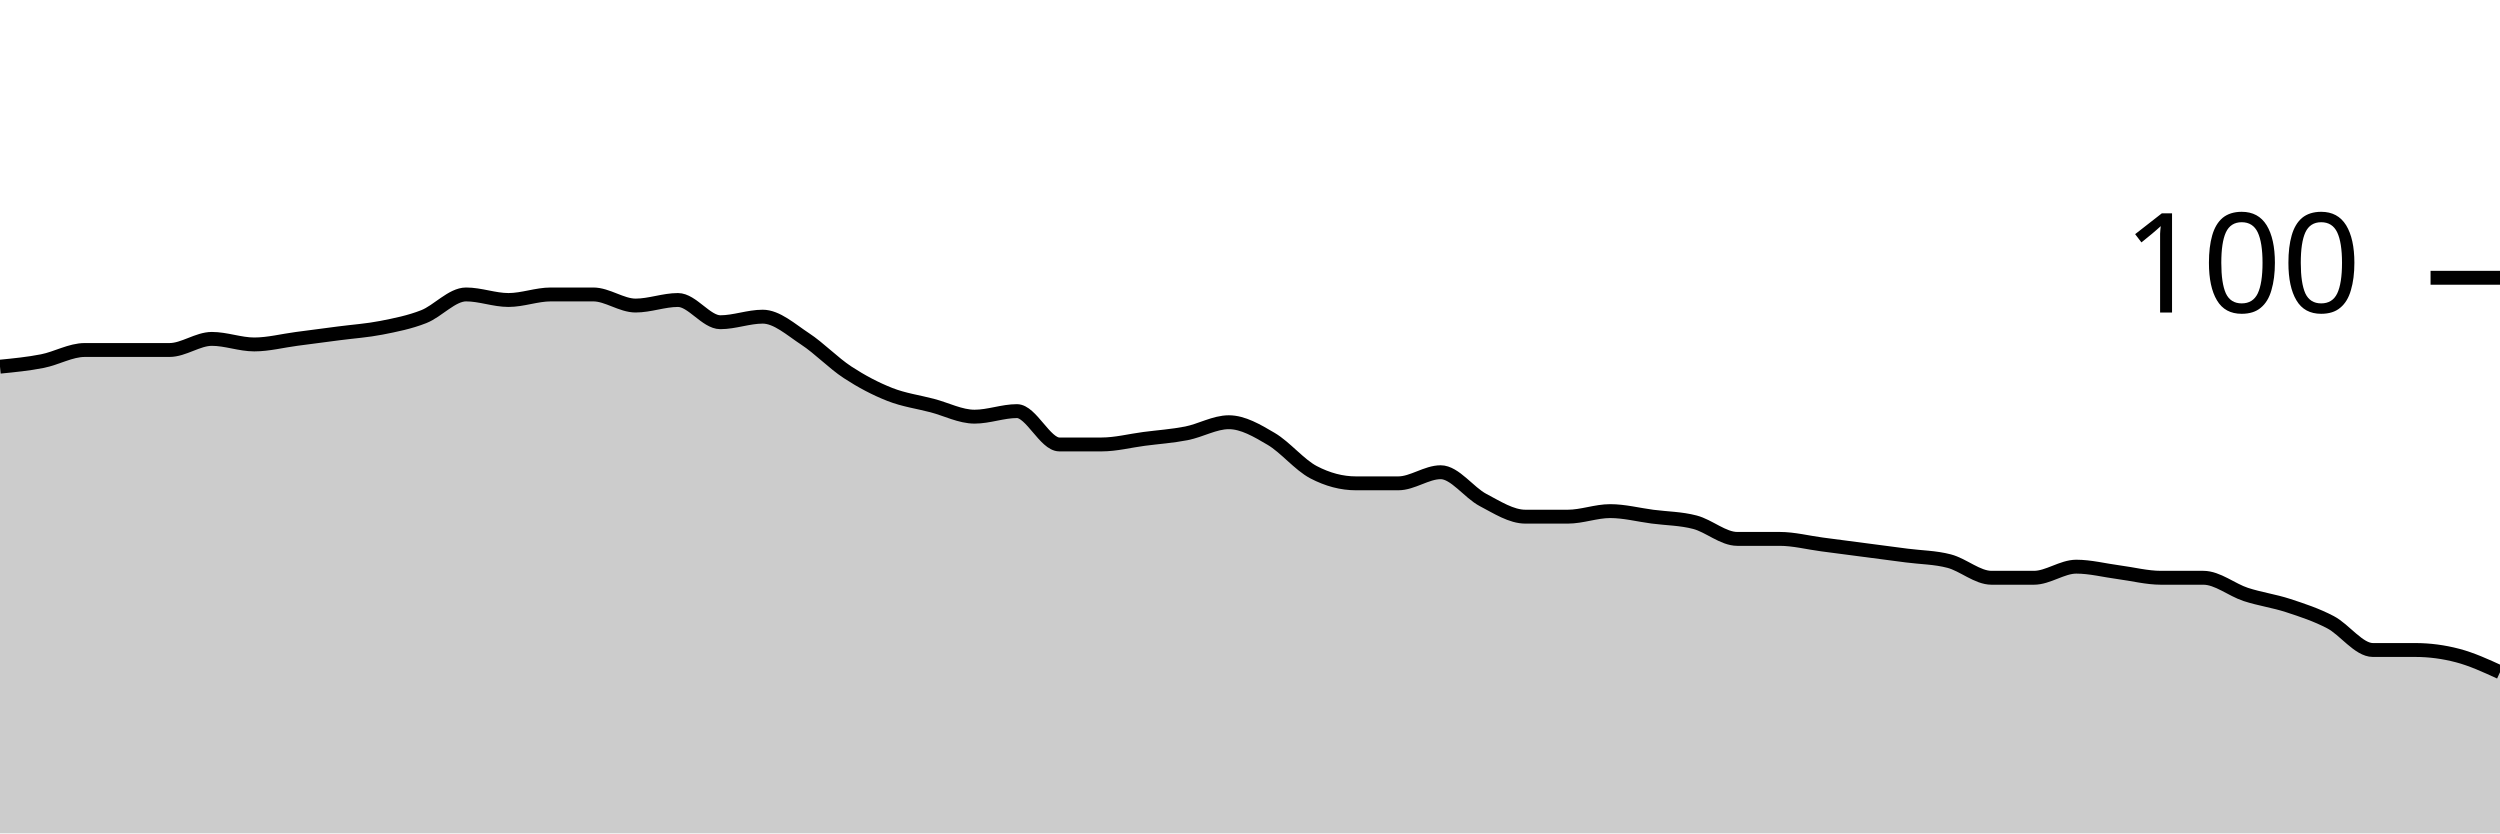
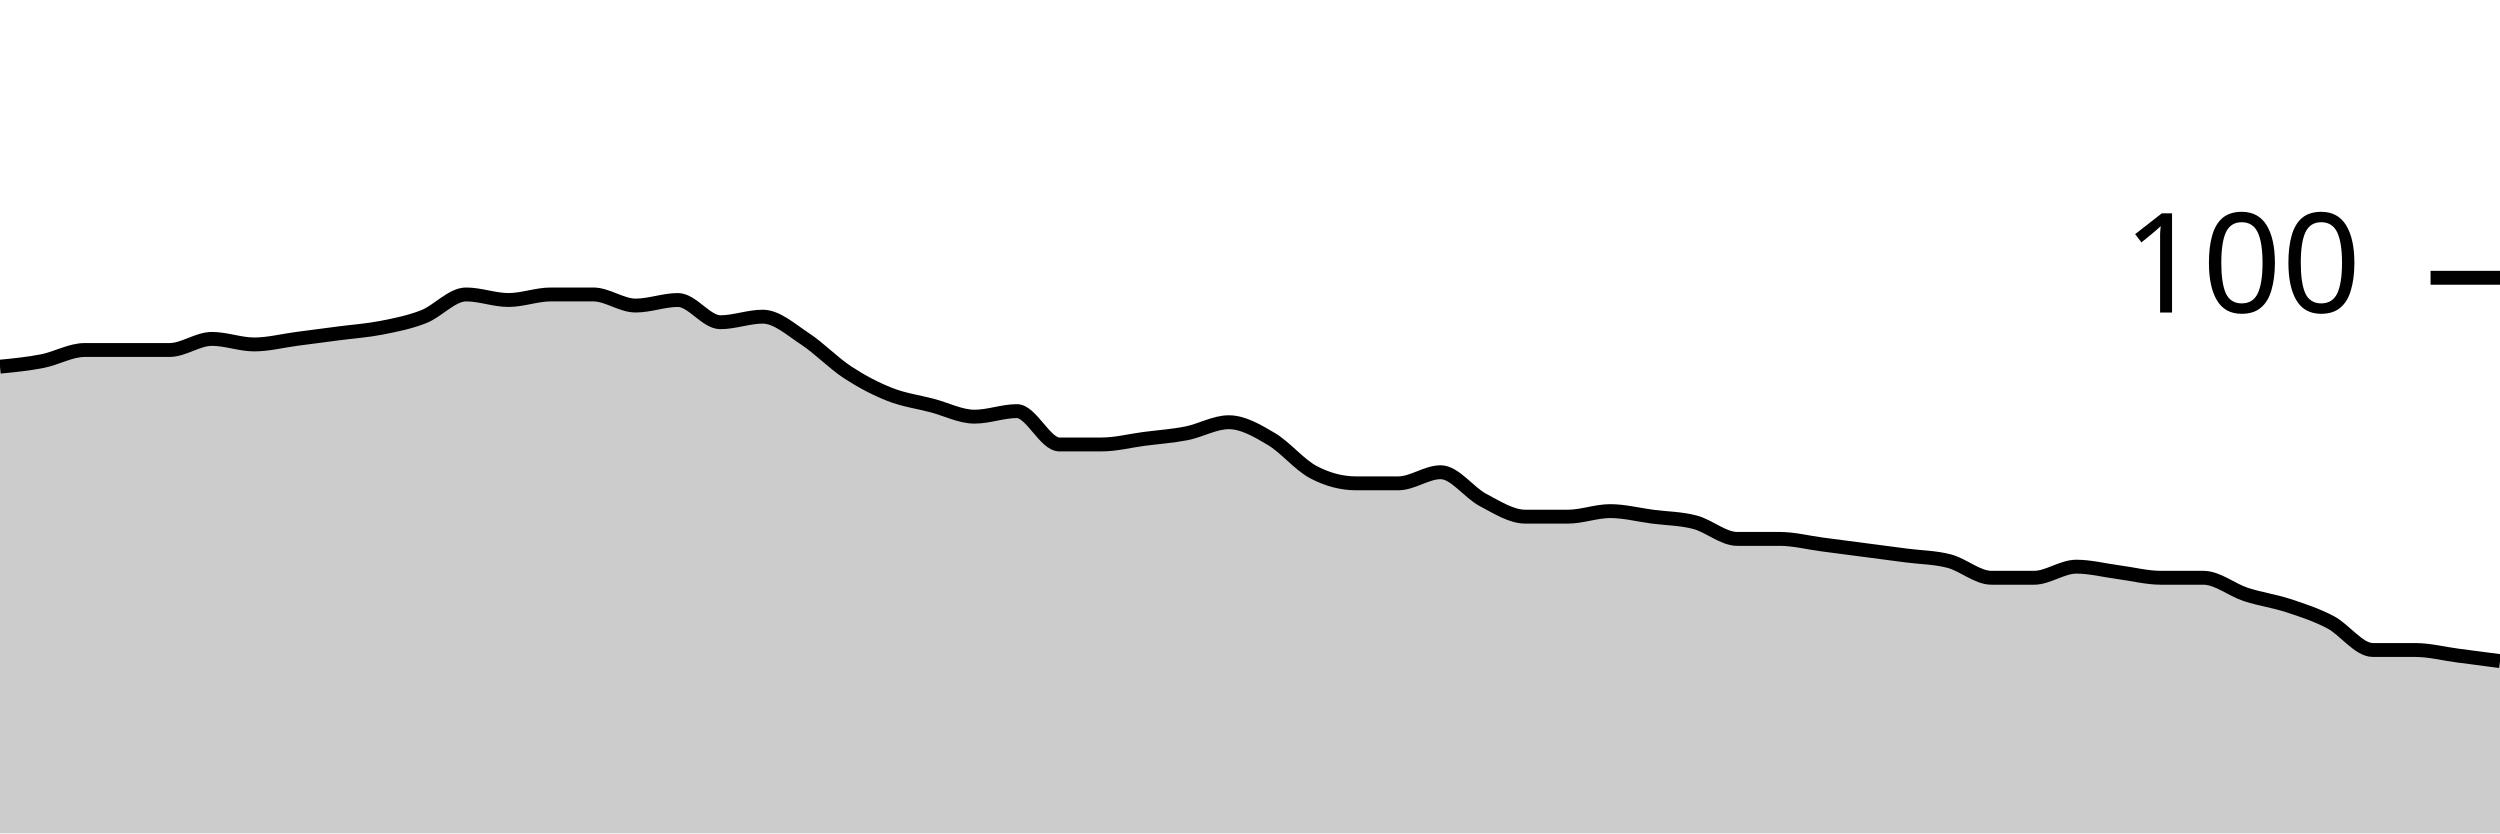
<svg xmlns="http://www.w3.org/2000/svg" viewBox="0 0 180 60">
  <g transform="translate(0,20)">
-     <path class="area" fill="rgba(0, 0, 0, 0.2)" d="M0,6.4C1.017,6.3,2.034,6.2,3.051,6C4.068,5.8,5.085,5.2,6.102,5.2C7.119,5.2,8.136,5.2,9.153,5.2C10.169,5.2,11.186,5.2,12.203,5.2C13.22,5.2,14.237,4.4,15.254,4.4C16.271,4.4,17.288,4.8,18.305,4.8C19.322,4.8,20.339,4.533,21.356,4.4C22.373,4.267,23.39,4.133,24.407,4C25.424,3.867,26.441,3.8,27.458,3.6C28.475,3.4,29.492,3.2,30.508,2.8C31.525,2.4,32.542,1.2,33.559,1.2C34.576,1.2,35.593,1.6,36.61,1.6C37.627,1.6,38.644,1.2,39.661,1.2C40.678,1.2,41.695,1.2,42.712,1.2C43.729,1.2,44.746,2,45.763,2C46.78,2,47.797,1.6,48.814,1.6C49.831,1.6,50.847,3.2,51.864,3.2C52.881,3.2,53.898,2.8,54.915,2.8C55.932,2.8,56.949,3.733,57.966,4.4C58.983,5.067,60,6.133,61.017,6.8C62.034,7.467,63.051,8,64.068,8.4C65.085,8.8,66.102,8.933,67.119,9.2C68.136,9.467,69.153,10,70.169,10C71.186,10,72.203,9.6,73.22,9.6C74.237,9.6,75.254,12,76.271,12C77.288,12,78.305,12,79.322,12C80.339,12,81.356,11.733,82.373,11.6C83.39,11.467,84.407,11.4,85.424,11.2C86.441,11,87.458,10.4,88.475,10.4C89.492,10.4,90.508,11,91.525,11.6C92.542,12.2,93.559,13.467,94.576,14C95.593,14.533,96.61,14.8,97.627,14.8C98.644,14.8,99.661,14.8,100.678,14.8C101.695,14.8,102.712,14,103.729,14C104.746,14,105.763,15.467,106.78,16C107.797,16.533,108.814,17.2,109.831,17.2C110.847,17.2,111.864,17.2,112.881,17.2C113.898,17.2,114.915,16.8,115.932,16.8C116.949,16.8,117.966,17.067,118.983,17.2C120,17.333,121.017,17.333,122.034,17.6C123.051,17.867,124.068,18.8,125.085,18.8C126.102,18.8,127.119,18.8,128.136,18.8C129.153,18.8,130.169,19.067,131.186,19.2C132.203,19.333,133.22,19.467,134.237,19.6C135.254,19.733,136.271,19.867,137.288,20C138.305,20.133,139.322,20.133,140.339,20.4C141.356,20.667,142.373,21.6,143.39,21.6C144.407,21.6,145.424,21.6,146.441,21.6C147.458,21.6,148.475,20.8,149.492,20.8C150.508,20.8,151.525,21.067,152.542,21.2C153.559,21.333,154.576,21.6,155.593,21.6C156.61,21.6,157.627,21.6,158.644,21.6C159.661,21.6,160.678,22.467,161.695,22.8C162.712,23.133,163.729,23.267,164.746,23.6C165.763,23.933,166.78,24.267,167.797,24.8C168.814,25.333,169.831,26.8,170.847,26.8C171.864,26.8,172.881,26.8,173.898,26.8C174.915,26.8,175.932,26.933,176.949,27.2C177.966,27.467,178.983,27.933,180,28.4L180,40C178.983,40,177.966,40,176.949,40C175.932,40,174.915,40,173.898,40C172.881,40,171.864,40,170.847,40C169.831,40,168.814,40,167.797,40C166.78,40,165.763,40,164.746,40C163.729,40,162.712,40,161.695,40C160.678,40,159.661,40,158.644,40C157.627,40,156.61,40,155.593,40C154.576,40,153.559,40,152.542,40C151.525,40,150.508,40,149.492,40C148.475,40,147.458,40,146.441,40C145.424,40,144.407,40,143.39,40C142.373,40,141.356,40,140.339,40C139.322,40,138.305,40,137.288,40C136.271,40,135.254,40,134.237,40C133.22,40,132.203,40,131.186,40C130.169,40,129.153,40,128.136,40C127.119,40,126.102,40,125.085,40C124.068,40,123.051,40,122.034,40C121.017,40,120,40,118.983,40C117.966,40,116.949,40,115.932,40C114.915,40,113.898,40,112.881,40C111.864,40,110.847,40,109.831,40C108.814,40,107.797,40,106.78,40C105.763,40,104.746,40,103.729,40C102.712,40,101.695,40,100.678,40C99.661,40,98.644,40,97.627,40C96.61,40,95.593,40,94.576,40C93.559,40,92.542,40,91.525,40C90.508,40,89.492,40,88.475,40C87.458,40,86.441,40,85.424,40C84.407,40,83.39,40,82.373,40C81.356,40,80.339,40,79.322,40C78.305,40,77.288,40,76.271,40C75.254,40,74.237,40,73.22,40C72.203,40,71.186,40,70.169,40C69.153,40,68.136,40,67.119,40C66.102,40,65.085,40,64.068,40C63.051,40,62.034,40,61.017,40C60,40,58.983,40,57.966,40C56.949,40,55.932,40,54.915,40C53.898,40,52.881,40,51.864,40C50.847,40,49.831,40,48.814,40C47.797,40,46.78,40,45.763,40C44.746,40,43.729,40,42.712,40C41.695,40,40.678,40,39.661,40C38.644,40,37.627,40,36.61,40C35.593,40,34.576,40,33.559,40C32.542,40,31.525,40,30.508,40C29.492,40,28.475,40,27.458,40C26.441,40,25.424,40,24.407,40C23.39,40,22.373,40,21.356,40C20.339,40,19.322,40,18.305,40C17.288,40,16.271,40,15.254,40C14.237,40,13.22,40,12.203,40C11.186,40,10.169,40,9.153,40C8.136,40,7.119,40,6.102,40C5.085,40,4.068,40,3.051,40C2.034,40,1.017,40,0,40Z" />
-     <path class="line" stroke="black" fill="none" d="M0,6.4C1.017,6.3,2.034,6.2,3.051,6C4.068,5.8,5.085,5.2,6.102,5.2C7.119,5.2,8.136,5.2,9.153,5.2C10.169,5.2,11.186,5.2,12.203,5.2C13.22,5.2,14.237,4.4,15.254,4.4C16.271,4.4,17.288,4.8,18.305,4.8C19.322,4.8,20.339,4.533,21.356,4.4C22.373,4.267,23.39,4.133,24.407,4C25.424,3.867,26.441,3.8,27.458,3.6C28.475,3.4,29.492,3.2,30.508,2.8C31.525,2.4,32.542,1.2,33.559,1.2C34.576,1.2,35.593,1.6,36.61,1.6C37.627,1.6,38.644,1.2,39.661,1.2C40.678,1.2,41.695,1.2,42.712,1.2C43.729,1.2,44.746,2,45.763,2C46.78,2,47.797,1.6,48.814,1.6C49.831,1.6,50.847,3.2,51.864,3.2C52.881,3.2,53.898,2.8,54.915,2.8C55.932,2.8,56.949,3.733,57.966,4.4C58.983,5.067,60,6.133,61.017,6.8C62.034,7.467,63.051,8,64.068,8.4C65.085,8.8,66.102,8.933,67.119,9.2C68.136,9.467,69.153,10,70.169,10C71.186,10,72.203,9.6,73.22,9.6C74.237,9.6,75.254,12,76.271,12C77.288,12,78.305,12,79.322,12C80.339,12,81.356,11.733,82.373,11.6C83.39,11.467,84.407,11.4,85.424,11.2C86.441,11,87.458,10.4,88.475,10.4C89.492,10.4,90.508,11,91.525,11.6C92.542,12.2,93.559,13.467,94.576,14C95.593,14.533,96.61,14.8,97.627,14.8C98.644,14.8,99.661,14.8,100.678,14.8C101.695,14.8,102.712,14,103.729,14C104.746,14,105.763,15.467,106.78,16C107.797,16.533,108.814,17.2,109.831,17.2C110.847,17.2,111.864,17.2,112.881,17.2C113.898,17.2,114.915,16.8,115.932,16.8C116.949,16.8,117.966,17.067,118.983,17.2C120,17.333,121.017,17.333,122.034,17.6C123.051,17.867,124.068,18.8,125.085,18.8C126.102,18.8,127.119,18.8,128.136,18.8C129.153,18.8,130.169,19.067,131.186,19.2C132.203,19.333,133.22,19.467,134.237,19.6C135.254,19.733,136.271,19.867,137.288,20C138.305,20.133,139.322,20.133,140.339,20.4C141.356,20.667,142.373,21.6,143.39,21.6C144.407,21.6,145.424,21.6,146.441,21.6C147.458,21.6,148.475,20.8,149.492,20.8C150.508,20.8,151.525,21.067,152.542,21.2C153.559,21.333,154.576,21.6,155.593,21.6C156.61,21.6,157.627,21.6,158.644,21.6C159.661,21.6,160.678,22.467,161.695,22.8C162.712,23.133,163.729,23.267,164.746,23.6C165.763,23.933,166.78,24.267,167.797,24.8C168.814,25.333,169.831,26.8,170.847,26.8C171.864,26.8,172.881,26.8,173.898,26.8C174.915,26.8,175.932,26.933,176.949,27.2C177.966,27.467,178.983,27.933,180,28.4" />
+     <path class="area" fill="rgba(0, 0, 0, 0.2)" d="M0,6.4C1.017,6.3,2.034,6.2,3.051,6C4.068,5.8,5.085,5.2,6.102,5.2C7.119,5.2,8.136,5.2,9.153,5.2C10.169,5.2,11.186,5.2,12.203,5.2C13.22,5.2,14.237,4.4,15.254,4.4C16.271,4.4,17.288,4.8,18.305,4.8C19.322,4.8,20.339,4.533,21.356,4.4C22.373,4.267,23.39,4.133,24.407,4C25.424,3.867,26.441,3.8,27.458,3.6C28.475,3.4,29.492,3.2,30.508,2.8C31.525,2.4,32.542,1.2,33.559,1.2C34.576,1.2,35.593,1.6,36.61,1.6C37.627,1.6,38.644,1.2,39.661,1.2C40.678,1.2,41.695,1.2,42.712,1.2C43.729,1.2,44.746,2,45.763,2C46.78,2,47.797,1.6,48.814,1.6C49.831,1.6,50.847,3.2,51.864,3.2C52.881,3.2,53.898,2.8,54.915,2.8C55.932,2.8,56.949,3.733,57.966,4.4C58.983,5.067,60,6.133,61.017,6.8C62.034,7.467,63.051,8,64.068,8.4C65.085,8.8,66.102,8.933,67.119,9.2C68.136,9.467,69.153,10,70.169,10C71.186,10,72.203,9.6,73.22,9.6C74.237,9.6,75.254,12,76.271,12C77.288,12,78.305,12,79.322,12C80.339,12,81.356,11.733,82.373,11.6C83.39,11.467,84.407,11.4,85.424,11.2C86.441,11,87.458,10.4,88.475,10.4C89.492,10.4,90.508,11,91.525,11.6C92.542,12.2,93.559,13.467,94.576,14C95.593,14.533,96.61,14.8,97.627,14.8C98.644,14.8,99.661,14.8,100.678,14.8C101.695,14.8,102.712,14,103.729,14C104.746,14,105.763,15.467,106.78,16C107.797,16.533,108.814,17.2,109.831,17.2C110.847,17.2,111.864,17.2,112.881,17.2C113.898,17.2,114.915,16.8,115.932,16.8C116.949,16.8,117.966,17.067,118.983,17.2C120,17.333,121.017,17.333,122.034,17.6C123.051,17.867,124.068,18.8,125.085,18.8C126.102,18.8,127.119,18.8,128.136,18.8C129.153,18.8,130.169,19.067,131.186,19.2C132.203,19.333,133.22,19.467,134.237,19.6C135.254,19.733,136.271,19.867,137.288,20C138.305,20.133,139.322,20.133,140.339,20.4C141.356,20.667,142.373,21.6,143.39,21.6C144.407,21.6,145.424,21.6,146.441,21.6C147.458,21.6,148.475,20.8,149.492,20.8C150.508,20.8,151.525,21.067,152.542,21.2C153.559,21.333,154.576,21.6,155.593,21.6C156.61,21.6,157.627,21.6,158.644,21.6C159.661,21.6,160.678,22.467,161.695,22.8C162.712,23.133,163.729,23.267,164.746,23.6C165.763,23.933,166.78,24.267,167.797,24.8C168.814,25.333,169.831,26.8,170.847,26.8C171.864,26.8,172.881,26.8,173.898,26.8C174.915,26.8,175.932,27.067,176.949,27.2C177.966,27.333,178.983,27.467,180,27.6L180,40C178.983,40,177.966,40,176.949,40C175.932,40,174.915,40,173.898,40C172.881,40,171.864,40,170.847,40C169.831,40,168.814,40,167.797,40C166.78,40,165.763,40,164.746,40C163.729,40,162.712,40,161.695,40C160.678,40,159.661,40,158.644,40C157.627,40,156.61,40,155.593,40C154.576,40,153.559,40,152.542,40C151.525,40,150.508,40,149.492,40C148.475,40,147.458,40,146.441,40C145.424,40,144.407,40,143.39,40C142.373,40,141.356,40,140.339,40C139.322,40,138.305,40,137.288,40C136.271,40,135.254,40,134.237,40C133.22,40,132.203,40,131.186,40C130.169,40,129.153,40,128.136,40C127.119,40,126.102,40,125.085,40C124.068,40,123.051,40,122.034,40C121.017,40,120,40,118.983,40C117.966,40,116.949,40,115.932,40C114.915,40,113.898,40,112.881,40C111.864,40,110.847,40,109.831,40C108.814,40,107.797,40,106.78,40C105.763,40,104.746,40,103.729,40C102.712,40,101.695,40,100.678,40C99.661,40,98.644,40,97.627,40C96.61,40,95.593,40,94.576,40C93.559,40,92.542,40,91.525,40C90.508,40,89.492,40,88.475,40C87.458,40,86.441,40,85.424,40C84.407,40,83.39,40,82.373,40C81.356,40,80.339,40,79.322,40C78.305,40,77.288,40,76.271,40C75.254,40,74.237,40,73.22,40C72.203,40,71.186,40,70.169,40C69.153,40,68.136,40,67.119,40C66.102,40,65.085,40,64.068,40C63.051,40,62.034,40,61.017,40C60,40,58.983,40,57.966,40C56.949,40,55.932,40,54.915,40C53.898,40,52.881,40,51.864,40C50.847,40,49.831,40,48.814,40C47.797,40,46.78,40,45.763,40C44.746,40,43.729,40,42.712,40C41.695,40,40.678,40,39.661,40C38.644,40,37.627,40,36.61,40C35.593,40,34.576,40,33.559,40C32.542,40,31.525,40,30.508,40C29.492,40,28.475,40,27.458,40C26.441,40,25.424,40,24.407,40C23.39,40,22.373,40,21.356,40C20.339,40,19.322,40,18.305,40C17.288,40,16.271,40,15.254,40C14.237,40,13.22,40,12.203,40C11.186,40,10.169,40,9.153,40C8.136,40,7.119,40,6.102,40C5.085,40,4.068,40,3.051,40C2.034,40,1.017,40,0,40Z" />
+     <path class="line" stroke="black" fill="none" d="M0,6.4C1.017,6.3,2.034,6.2,3.051,6C4.068,5.8,5.085,5.2,6.102,5.2C7.119,5.2,8.136,5.2,9.153,5.2C10.169,5.2,11.186,5.2,12.203,5.2C13.22,5.2,14.237,4.4,15.254,4.4C16.271,4.4,17.288,4.8,18.305,4.8C19.322,4.8,20.339,4.533,21.356,4.4C22.373,4.267,23.39,4.133,24.407,4C25.424,3.867,26.441,3.8,27.458,3.6C28.475,3.4,29.492,3.2,30.508,2.8C31.525,2.4,32.542,1.2,33.559,1.2C34.576,1.2,35.593,1.6,36.61,1.6C37.627,1.6,38.644,1.2,39.661,1.2C40.678,1.2,41.695,1.2,42.712,1.2C43.729,1.2,44.746,2,45.763,2C46.78,2,47.797,1.6,48.814,1.6C49.831,1.6,50.847,3.2,51.864,3.2C52.881,3.2,53.898,2.8,54.915,2.8C55.932,2.8,56.949,3.733,57.966,4.4C58.983,5.067,60,6.133,61.017,6.8C62.034,7.467,63.051,8,64.068,8.4C65.085,8.8,66.102,8.933,67.119,9.2C68.136,9.467,69.153,10,70.169,10C71.186,10,72.203,9.6,73.22,9.6C74.237,9.6,75.254,12,76.271,12C77.288,12,78.305,12,79.322,12C80.339,12,81.356,11.733,82.373,11.6C83.39,11.467,84.407,11.4,85.424,11.2C86.441,11,87.458,10.4,88.475,10.4C89.492,10.4,90.508,11,91.525,11.6C92.542,12.2,93.559,13.467,94.576,14C95.593,14.533,96.61,14.8,97.627,14.8C98.644,14.8,99.661,14.8,100.678,14.8C101.695,14.8,102.712,14,103.729,14C104.746,14,105.763,15.467,106.78,16C107.797,16.533,108.814,17.2,109.831,17.2C110.847,17.2,111.864,17.2,112.881,17.2C113.898,17.2,114.915,16.8,115.932,16.8C116.949,16.8,117.966,17.067,118.983,17.2C120,17.333,121.017,17.333,122.034,17.6C123.051,17.867,124.068,18.8,125.085,18.8C126.102,18.8,127.119,18.8,128.136,18.8C129.153,18.8,130.169,19.067,131.186,19.2C132.203,19.333,133.22,19.467,134.237,19.6C135.254,19.733,136.271,19.867,137.288,20C138.305,20.133,139.322,20.133,140.339,20.4C141.356,20.667,142.373,21.6,143.39,21.6C144.407,21.6,145.424,21.6,146.441,21.6C147.458,21.6,148.475,20.8,149.492,20.8C150.508,20.8,151.525,21.067,152.542,21.2C153.559,21.333,154.576,21.6,155.593,21.6C156.61,21.6,157.627,21.6,158.644,21.6C159.661,21.6,160.678,22.467,161.695,22.8C162.712,23.133,163.729,23.267,164.746,23.6C165.763,23.933,166.78,24.267,167.797,24.8C168.814,25.333,169.831,26.8,170.847,26.8C171.864,26.8,172.881,26.8,173.898,26.8C174.915,26.8,175.932,27.067,176.949,27.2C177.966,27.333,178.983,27.467,180,27.6" />
    <path class="axis-ceiling" stroke-width="1" stroke="black" fill="none" d="M175,0L180,0" />
    <text class="axis-ceiling-label" font-family="sans-serif" text-anchor="end" font-size="10px" x="170" y="2.5">100</text>
  </g>
</svg>
